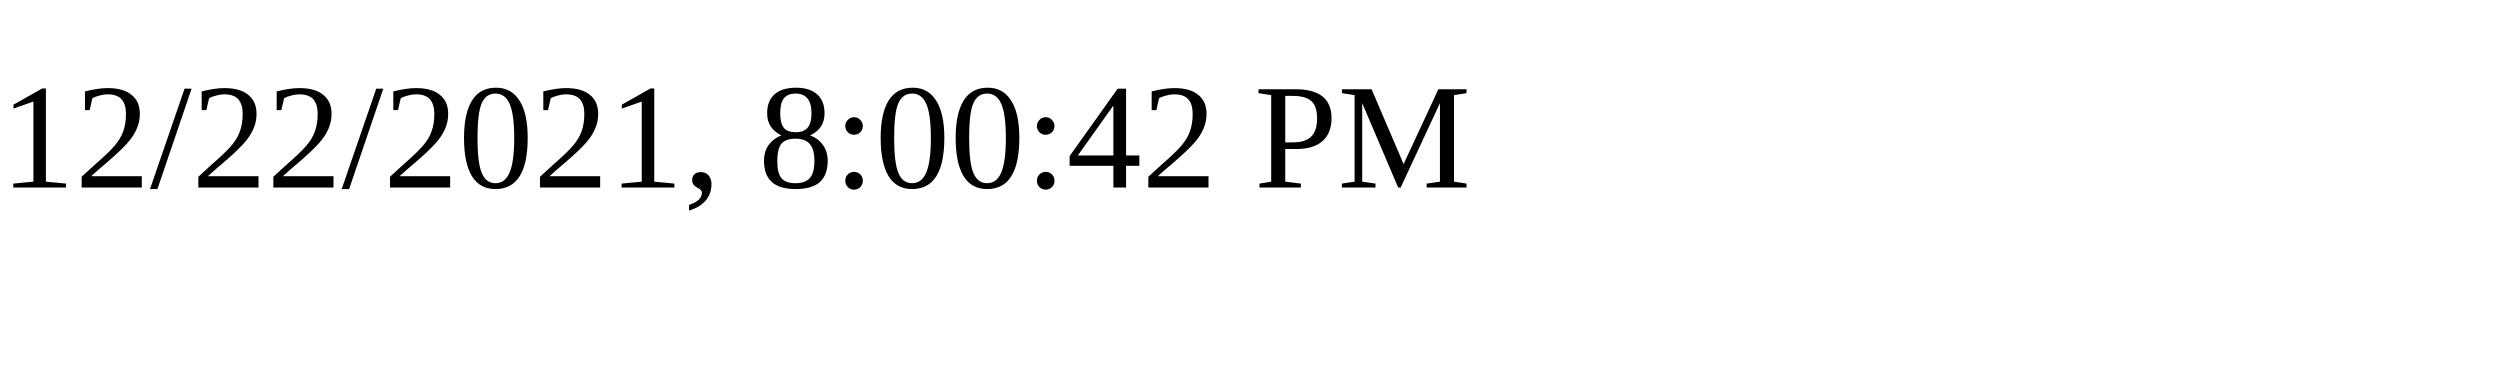
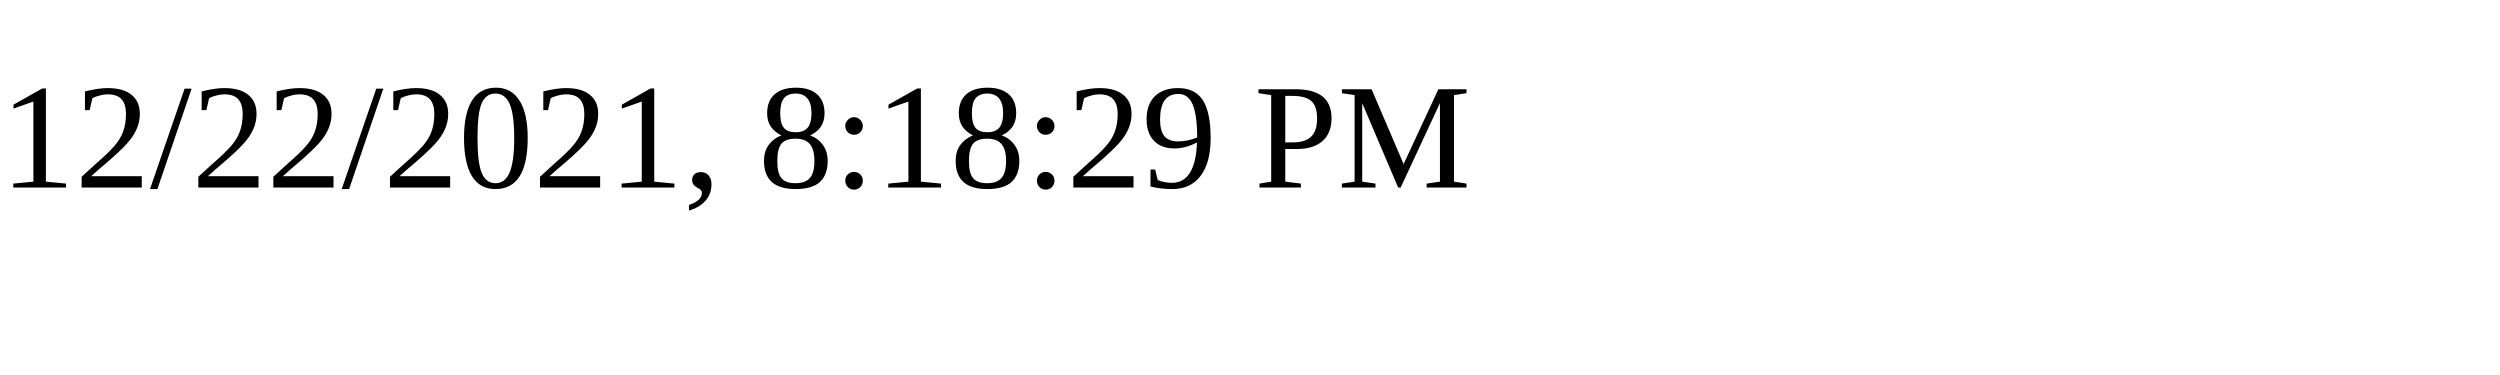
<svg xmlns="http://www.w3.org/2000/svg" height="30" width="200">
-   <text x="0" y="15">12/22/2021, 8:00:42 PM</text>
+   <text x="0" y="15">12/22/2021, 8:18:29 PM</text>
</svg>
